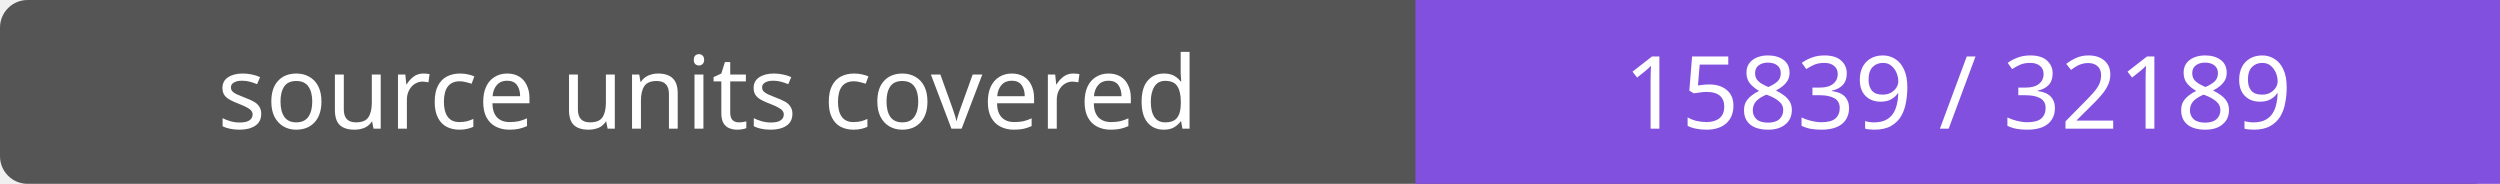
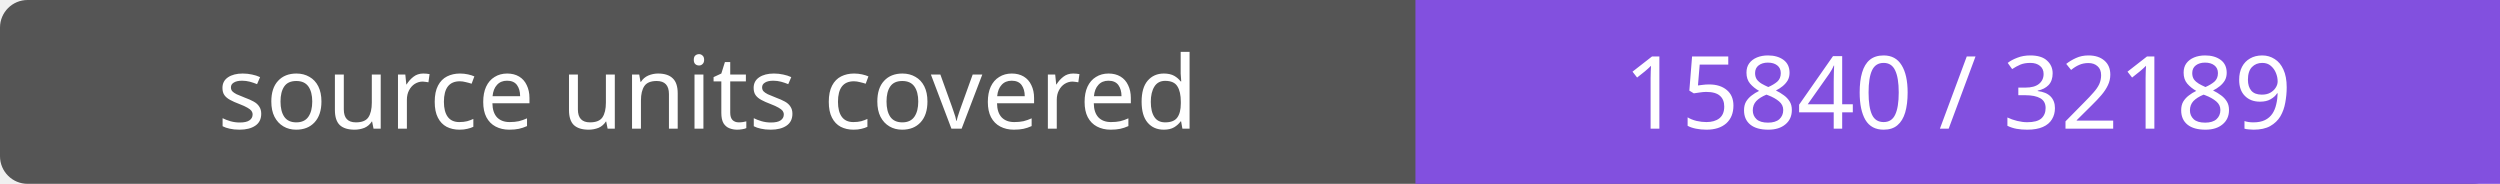
- <svg xmlns="http://www.w3.org/2000/svg" width="272" height="20" role="img" aria-label="source units covered: 15839 / 32189">
+ <svg xmlns="http://www.w3.org/2000/svg" width="272" height="20" role="img" aria-label="source units covered: 15840 / 32189">
  <rect width="272" height="20" rx="3" fill="#555" />
  <path fill="#8250df" d="M154 0h118v20H154z" />
  <g fill="#fff" text-anchor="middle" font-family="Verdana,sans-serif" font-size="11">
    <text x="77.0" y="14">source units covered</text>
-     <text x="213.0" y="14">15839 / 32189</text>
+     <text x="213.0" y="14">15840 / 32189</text>
  </g>
</svg>
